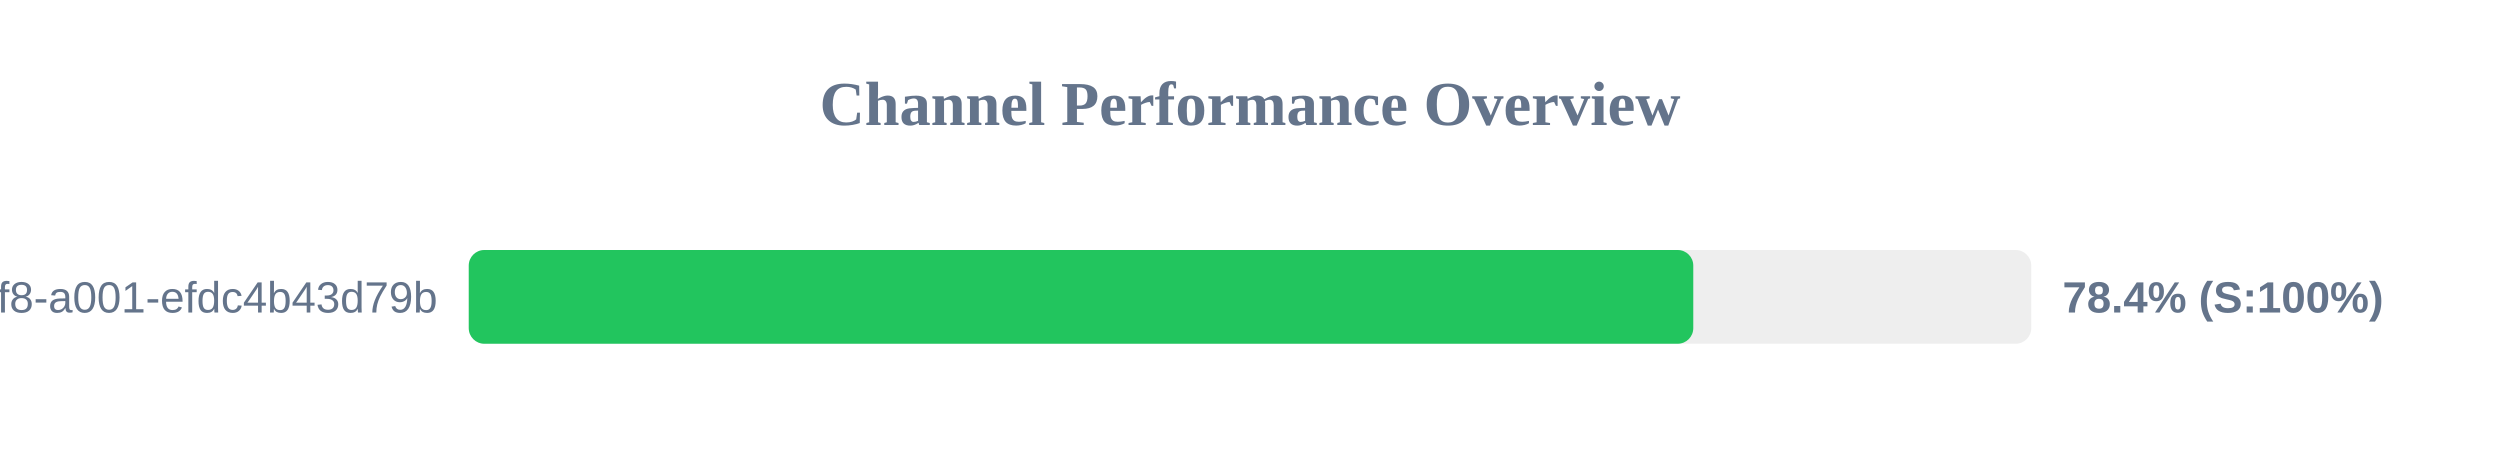
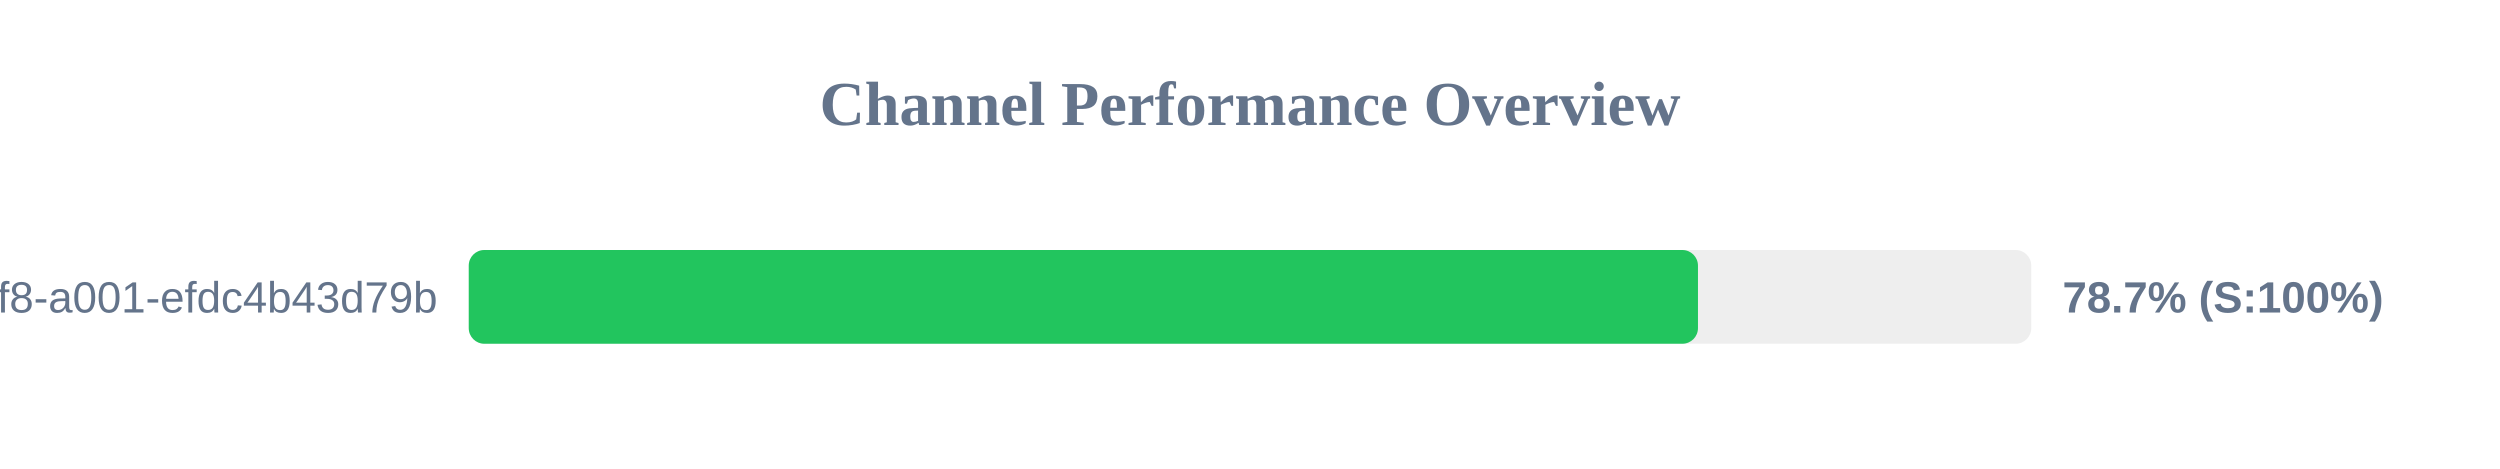
<svg xmlns="http://www.w3.org/2000/svg" width="800" height="150" version="1.1">
  <style>
        .row { font: 14px Arial; fill: #64748b; }
        .score { font: bold 14px Arial; fill: #64748b; }
    </style>
  <text x="400" y="40" text-anchor="middle" font-size="20px" font-weight="bold" fill="#64748b">Channel Performance Overview</text>
  <rect x="150" y="80" width="500" height="30" fill="#eee" rx="5" />
-   <rect x="150" y="80" width="391.85" height="30" fill="#22c55e" rx="5" />
+   <rect x="150" y="80" width="393.35" height="30" fill="#22c55e" rx="5" />
  <text x="140" y="100" text-anchor="end" class="row">?uuid=1fdb6b30-5371-4ff8-a001-efdc4b43d79b</text>
-   <text x="660" y="100" text-anchor="start" class="score">78.4% (S:100%)</text>
+   <text x="660" y="100" text-anchor="start" class="score">78.7% (S:100%)</text>
</svg>
